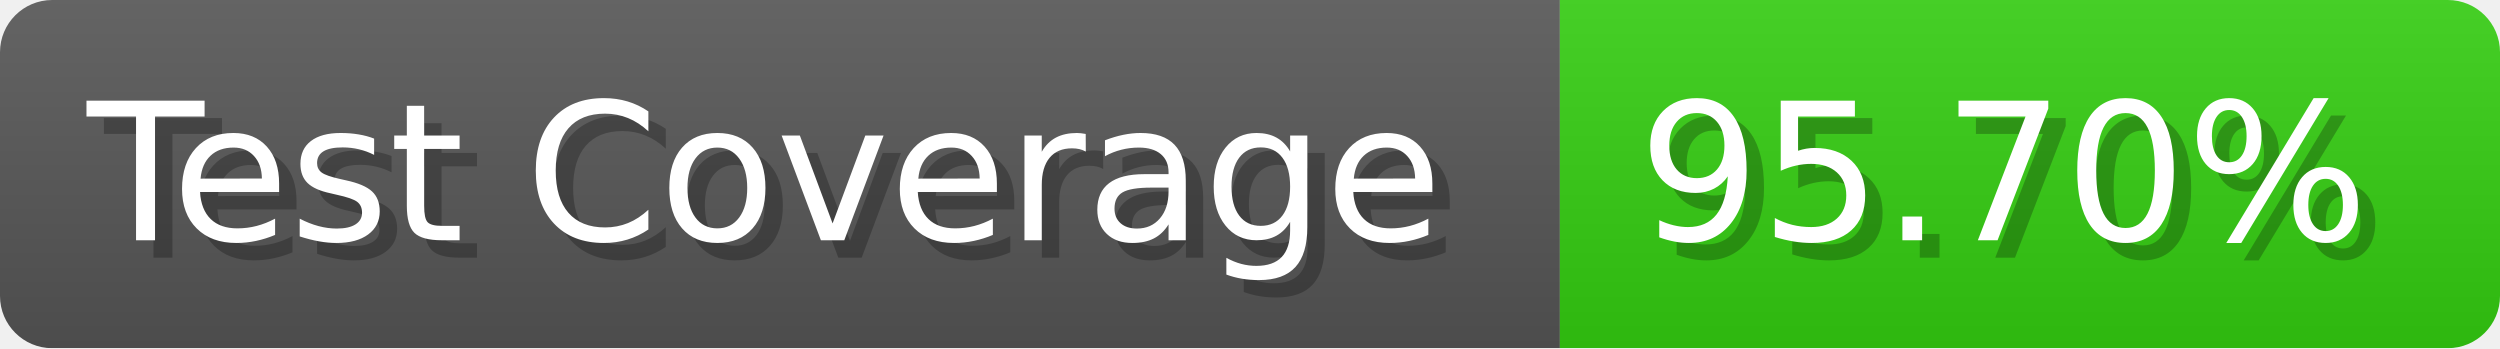
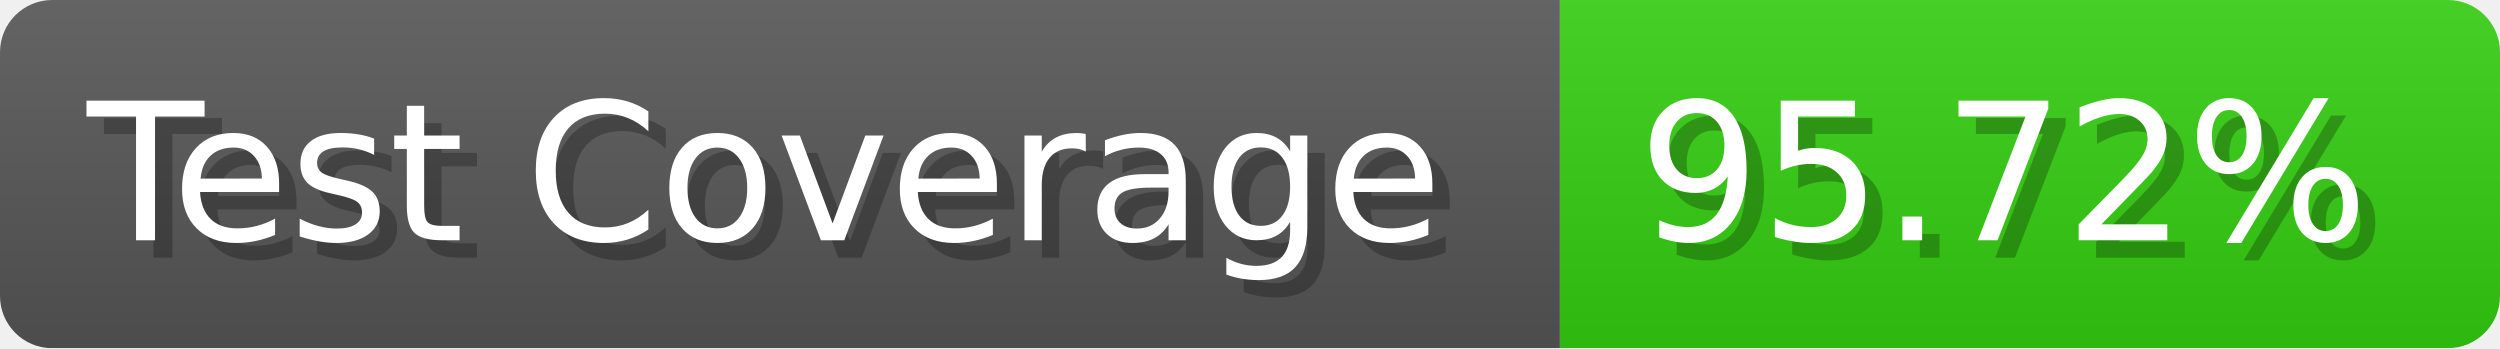
- <svg xmlns="http://www.w3.org/2000/svg" width="143.6" height="20" viewBox="0 0 1436 200" role="img" aria-label="Test Coverage: 95.70%">
+ <svg xmlns="http://www.w3.org/2000/svg" width="143.6" height="20" viewBox="0 0 1436 200" role="img" aria-label="Test Coverage: 95.72%">
  <linearGradient id="a" x2="0" y2="100%">
    <stop offset="0" stop-opacity=".1" stop-color="#EEE" />
    <stop offset="1" stop-opacity=".1" />
  </linearGradient>
  <mask id="m">
    <rect width="1436" height="200" rx="30" fill="#FFF" />
  </mask>
  <g mask="url(#m)">
    <rect width="896" height="200" fill="#555" />
    <rect width="540" height="200" fill="#3C1" x="896" />
    <rect width="1436" height="200" fill="url(#a)" />
  </g>
  <g aria-hidden="true" fill="#fff" text-anchor="start" font-family="Verdana,DejaVu Sans,sans-serif" font-size="110">
    <text x="60" y="148" textLength="796" fill="#000" opacity="0.25">Test Coverage</text>
    <text x="50" y="138" textLength="796">Test Coverage</text>
-     <text x="951" y="148" textLength="440" fill="#000" opacity="0.25">95.70%</text>
-     <text x="941" y="138" textLength="440">95.70%</text>
+     <text x="951" y="148" textLength="440" fill="#000" opacity="0.25">95.72%</text>
+     <text x="941" y="138" textLength="440">95.72%</text>
  </g>
</svg>
